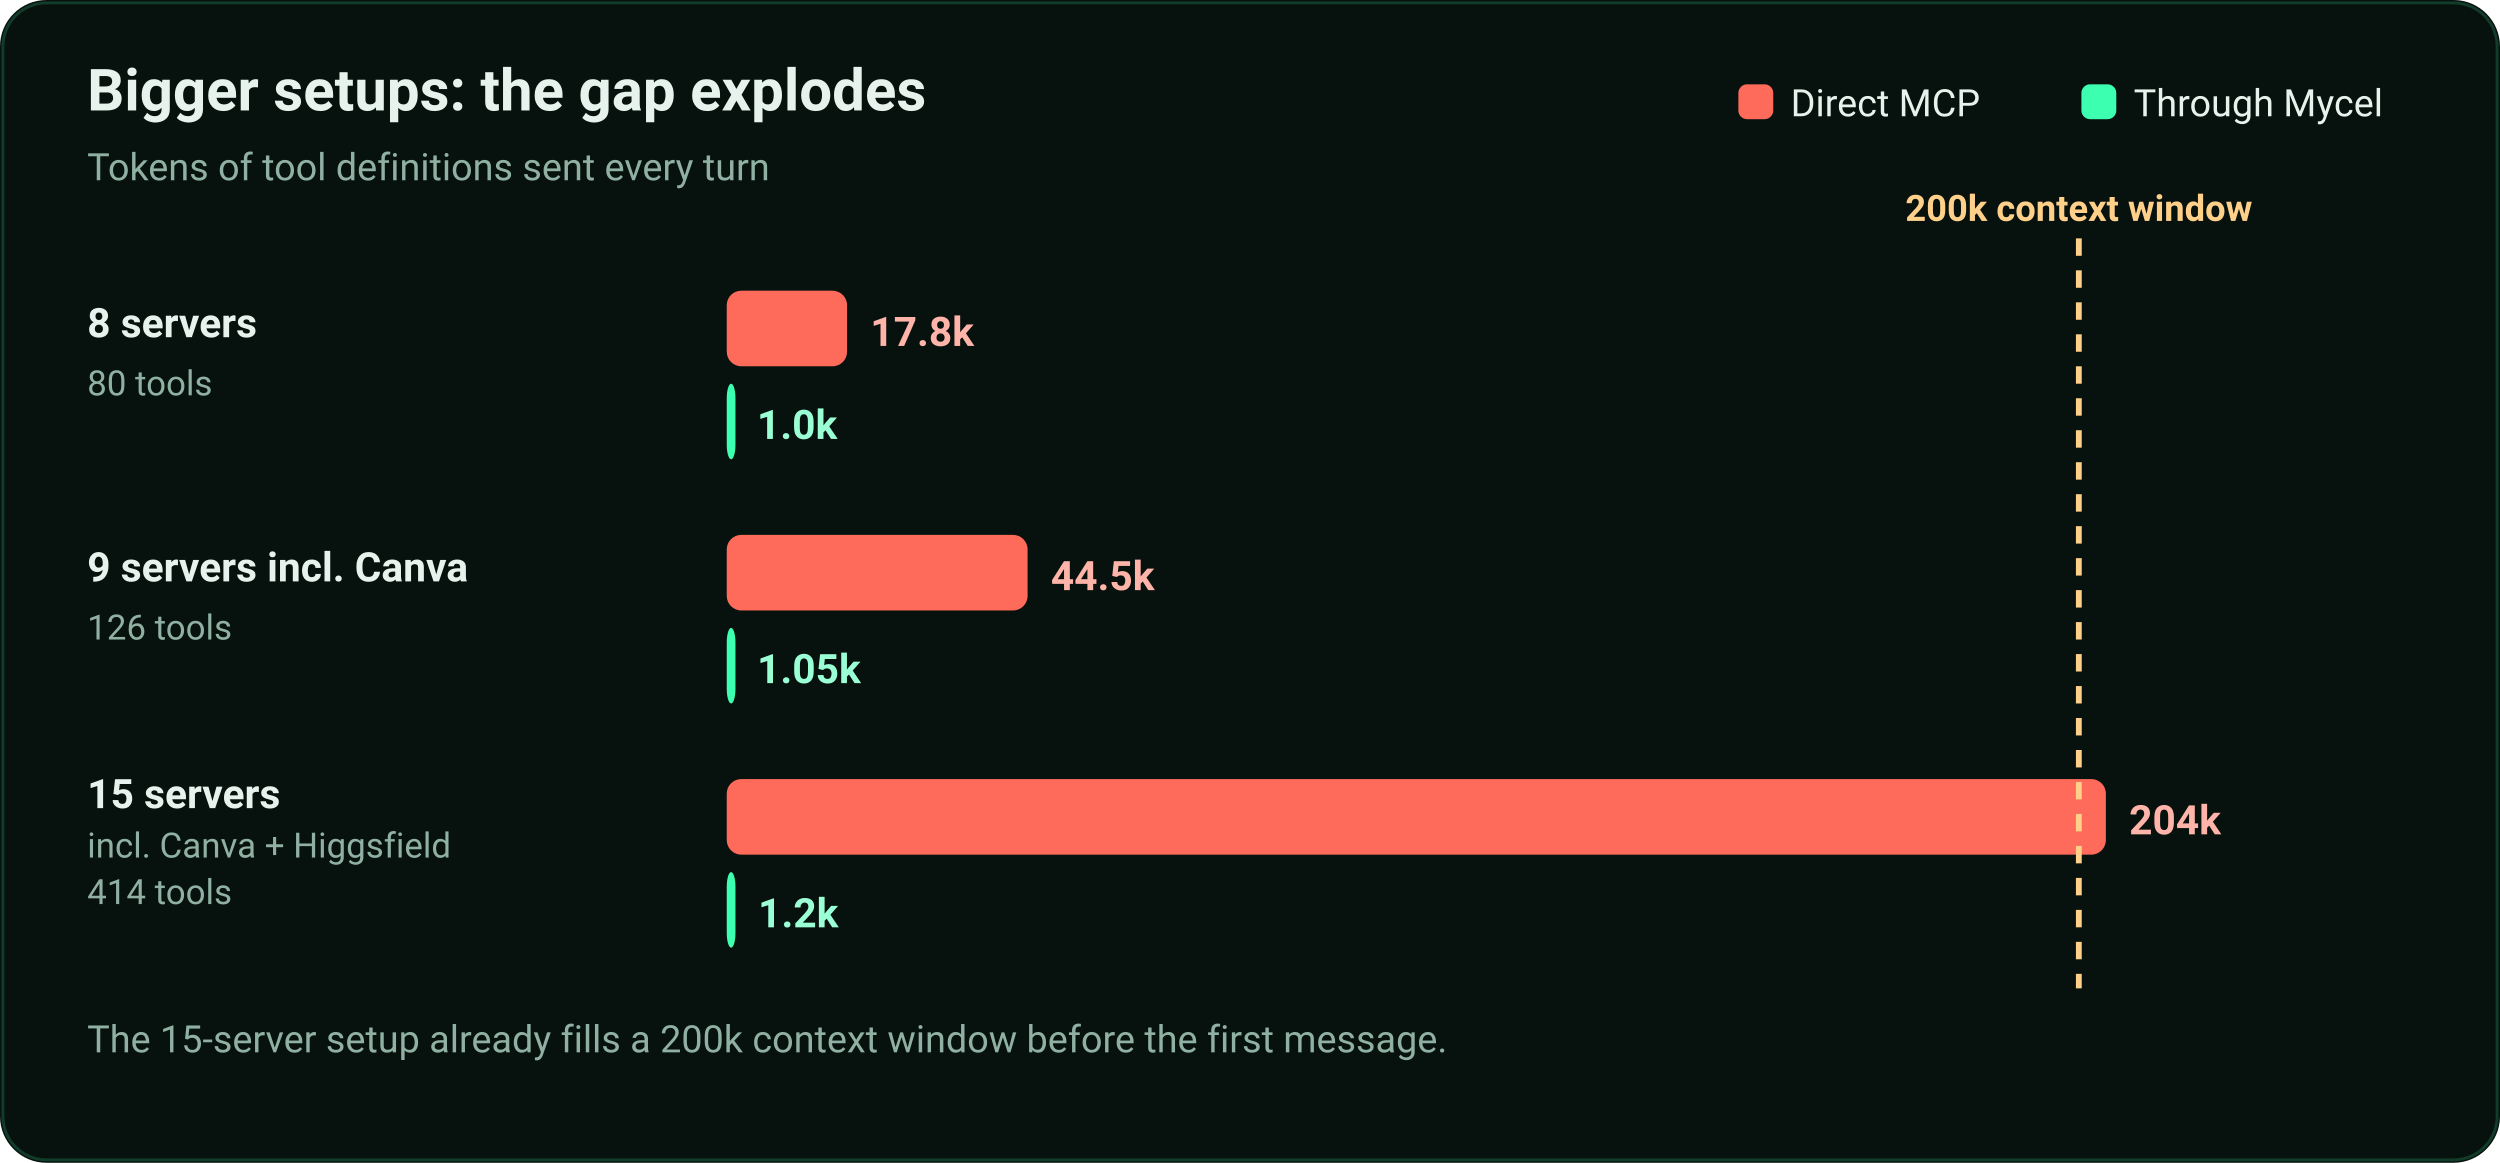
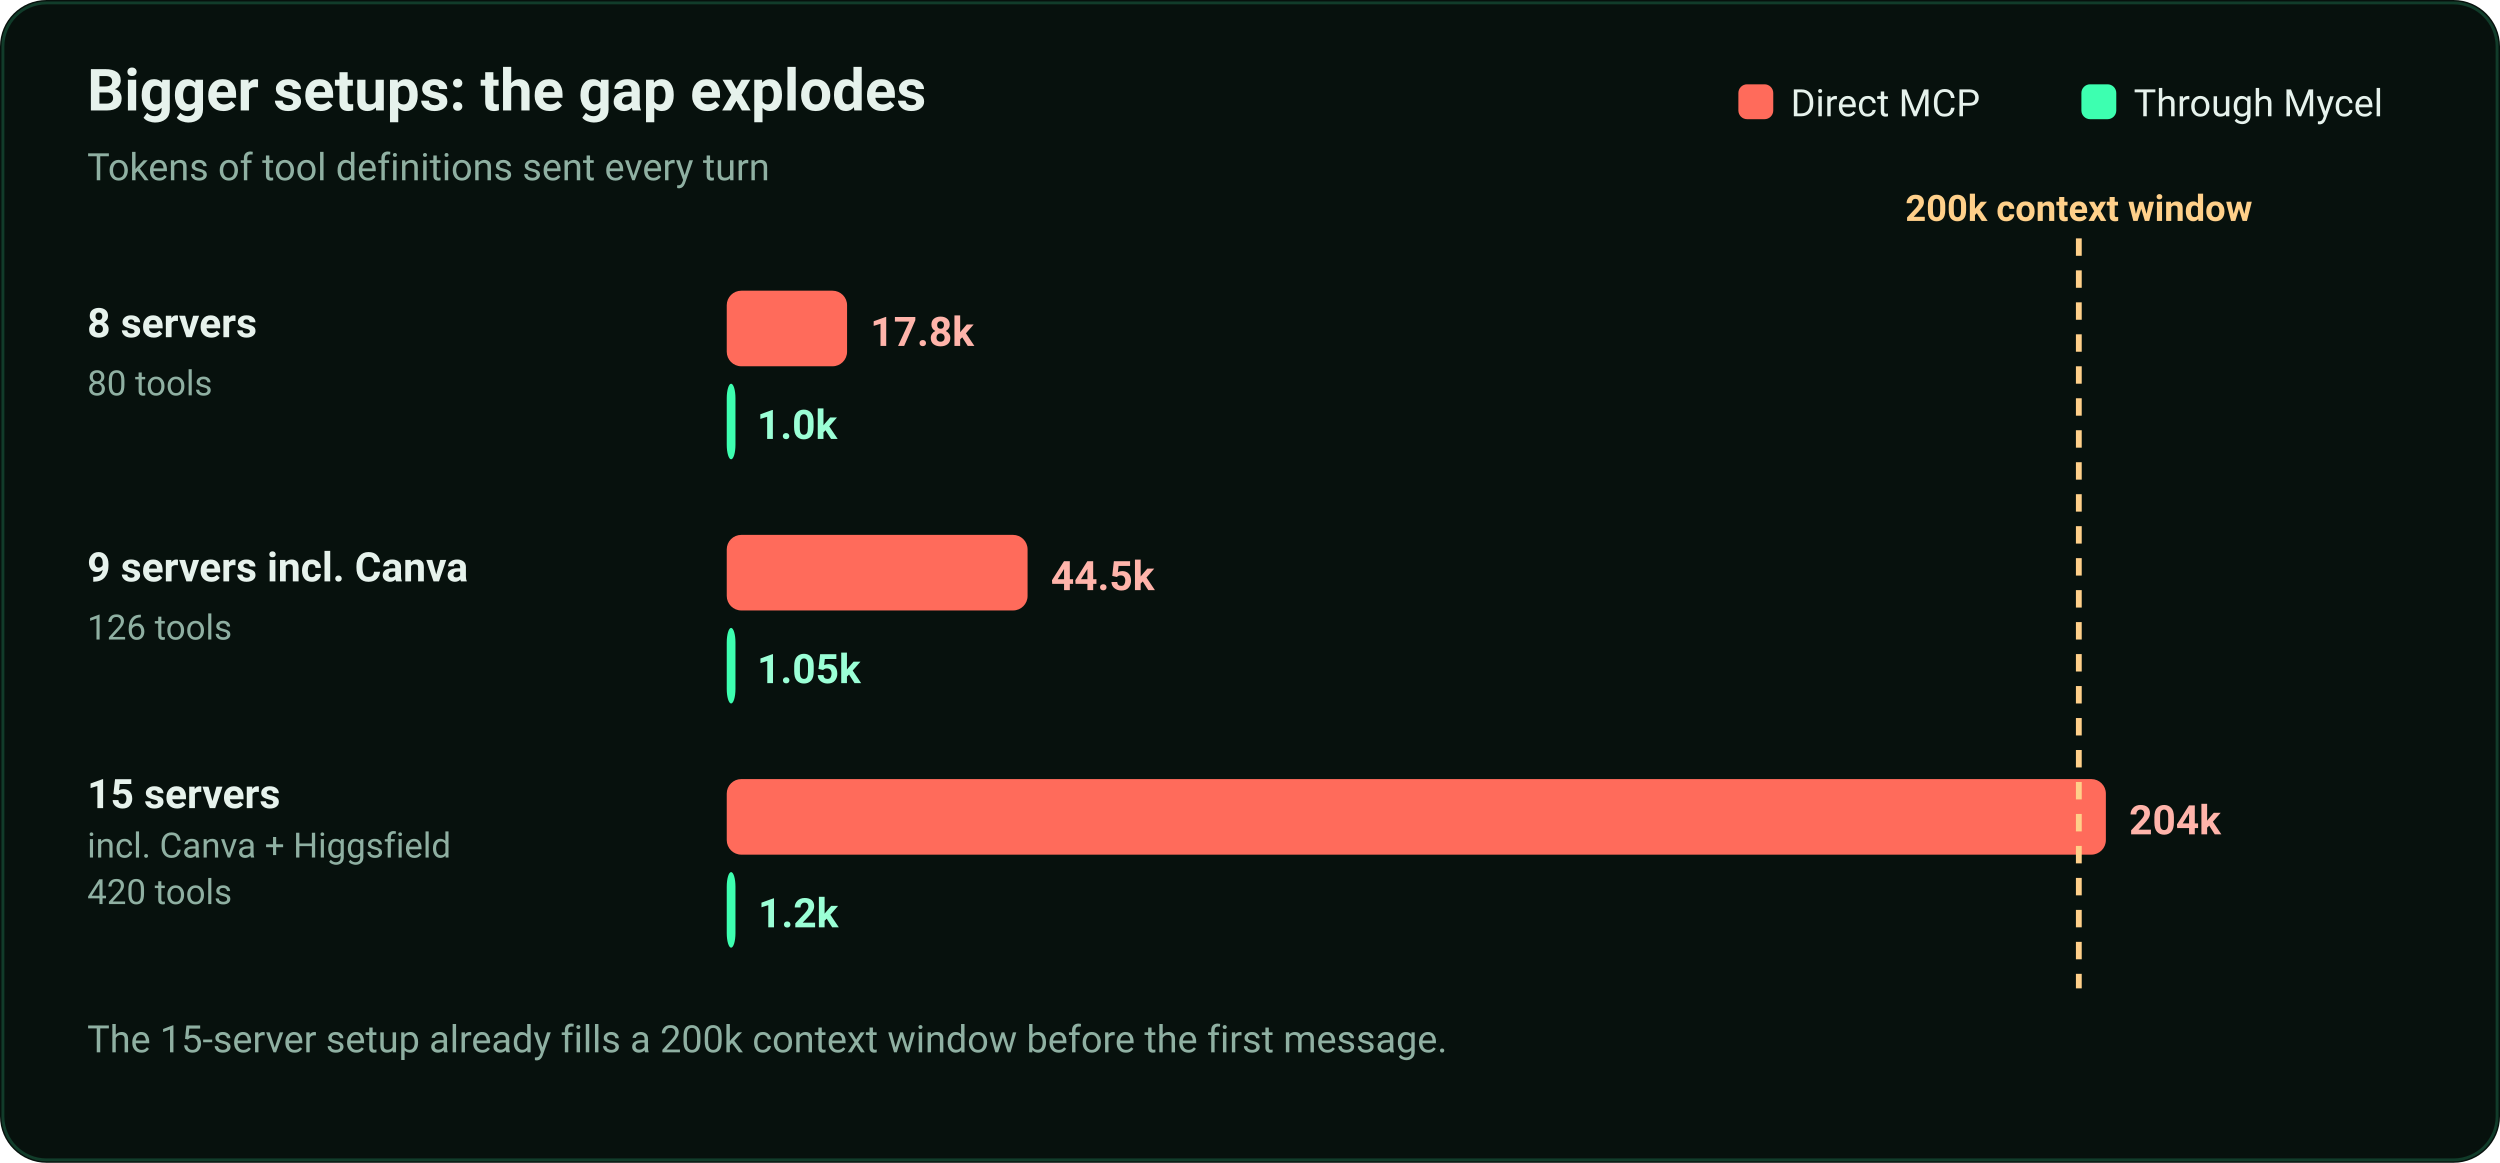
<svg xmlns="http://www.w3.org/2000/svg" viewBox="0 0 860 400" width="860" height="400" role="img" aria-labelledby="t d">
  <rect width="860" height="400" rx="16" fill="#07110D" />
  <rect x="1" y="1" width="858" height="398" rx="15" fill="none" stroke="#3DFFB0" stroke-opacity=".18" />
  <text x="30" y="38" font-family="system-ui, -apple-system, Segoe UI, Roboto, Helvetica, Arial, sans-serif" font-size="20" fill="#E6F2EC" font-weight="700">Bigger setups: the gap explodes</text>
  <text x="30" y="62" font-family="system-ui, -apple-system, Segoe UI, Roboto, Helvetica, Arial, sans-serif" font-size="13" fill="#8FB0A2">Tokens of tool definitions sent every turn</text>
  <rect x="598" y="29" width="12" height="12" rx="3" fill="#FF6B5B" />
  <text x="616" y="40" font-family="system-ui, -apple-system, Segoe UI, Roboto, Helvetica, Arial, sans-serif" font-size="13" fill="#E6F2EC">Direct MCP</text>
  <rect x="716" y="29" width="12" height="12" rx="3" fill="#3DFFB0" />
  <text x="734" y="40" font-family="system-ui, -apple-system, Segoe UI, Roboto, Helvetica, Arial, sans-serif" font-size="13" fill="#E6F2EC">Through Mycel</text>
  <text x="30" y="116" font-family="system-ui, -apple-system, Segoe UI, Roboto, Helvetica, Arial, sans-serif" font-size="14" fill="#E6F2EC" font-weight="600">8 servers</text>
  <text x="30" y="136" font-family="system-ui, -apple-system, Segoe UI, Roboto, Helvetica, Arial, sans-serif" font-size="12" fill="#8FB0A2">80 tools</text>
  <rect x="250" y="100" width="41.391" height="26" rx="5" fill="#FF6B5B" />
  <text x="299.391" y="119" font-family="system-ui, -apple-system, Segoe UI, Roboto, Helvetica, Arial, sans-serif" font-size="14" fill="#FFB4AA" font-weight="700">17.8k</text>
  <rect x="250" y="132" width="3" height="26" rx="5" fill="#3DFFB0" />
  <text x="260.4" y="151" font-family="system-ui, -apple-system, Segoe UI, Roboto, Helvetica, Arial, sans-serif" font-size="14" fill="#9BFFD6" font-weight="700">1.0k</text>
  <text x="30" y="200" font-family="system-ui, -apple-system, Segoe UI, Roboto, Helvetica, Arial, sans-serif" font-size="14" fill="#E6F2EC" font-weight="600">9 servers incl. Canva</text>
  <text x="30" y="220" font-family="system-ui, -apple-system, Segoe UI, Roboto, Helvetica, Arial, sans-serif" font-size="12" fill="#8FB0A2">126 tools</text>
  <rect x="250" y="184" width="103.488" height="26" rx="5" fill="#FF6B5B" />
  <text x="361.488" y="203" font-family="system-ui, -apple-system, Segoe UI, Roboto, Helvetica, Arial, sans-serif" font-size="14" fill="#FFB4AA" font-weight="700">44.5k</text>
  <rect x="250" y="216" width="3" height="26" rx="5" fill="#3DFFB0" />
  <text x="260.442" y="235" font-family="system-ui, -apple-system, Segoe UI, Roboto, Helvetica, Arial, sans-serif" font-size="14" fill="#9BFFD6" font-weight="700">1.05k</text>
  <text x="30" y="278" font-family="system-ui, -apple-system, Segoe UI, Roboto, Helvetica, Arial, sans-serif" font-size="14" fill="#E6F2EC" font-weight="600">15 servers</text>
  <text x="30" y="295" font-family="system-ui, -apple-system, Segoe UI, Roboto, Helvetica, Arial, sans-serif" font-size="12" fill="#8FB0A2">incl. Canva + Higgsfield</text>
-   <text x="30" y="311" font-family="system-ui, -apple-system, Segoe UI, Roboto, Helvetica, Arial, sans-serif" font-size="12" fill="#8FB0A2">414 tools</text>
+   <text x="30" y="311" font-family="system-ui, -apple-system, Segoe UI, Roboto, Helvetica, Arial, sans-serif" font-size="12" fill="#8FB0A2">420 tools</text>
  <rect x="250" y="268" width="474.419" height="26" rx="5" fill="#FF6B5B" />
  <text x="732.419" y="287" font-family="system-ui, -apple-system, Segoe UI, Roboto, Helvetica, Arial, sans-serif" font-size="14" fill="#FFB4AA" font-weight="700">204k</text>
  <rect x="250" y="300" width="3" height="26" rx="5" fill="#3DFFB0" />
  <text x="260.791" y="319" font-family="system-ui, -apple-system, Segoe UI, Roboto, Helvetica, Arial, sans-serif" font-size="14" fill="#9BFFD6" font-weight="700">1.2k</text>
  <line x1="715.116" x2="715.116" y1="82" y2="340" stroke="#FFD08A" stroke-dasharray="6 5" stroke-width="2" />
  <text x="715.116" y="76" font-family="system-ui, -apple-system, Segoe UI, Roboto, Helvetica, Arial, sans-serif" font-size="12.5" fill="#FFD08A" text-anchor="middle" font-weight="600">200k context window</text>
  <text x="30" y="362" font-family="system-ui, -apple-system, Segoe UI, Roboto, Helvetica, Arial, sans-serif" font-size="13" fill="#8FB0A2" text-anchor="start">The 15-server setup already fills a 200k context window before the first message.</text>
</svg>
